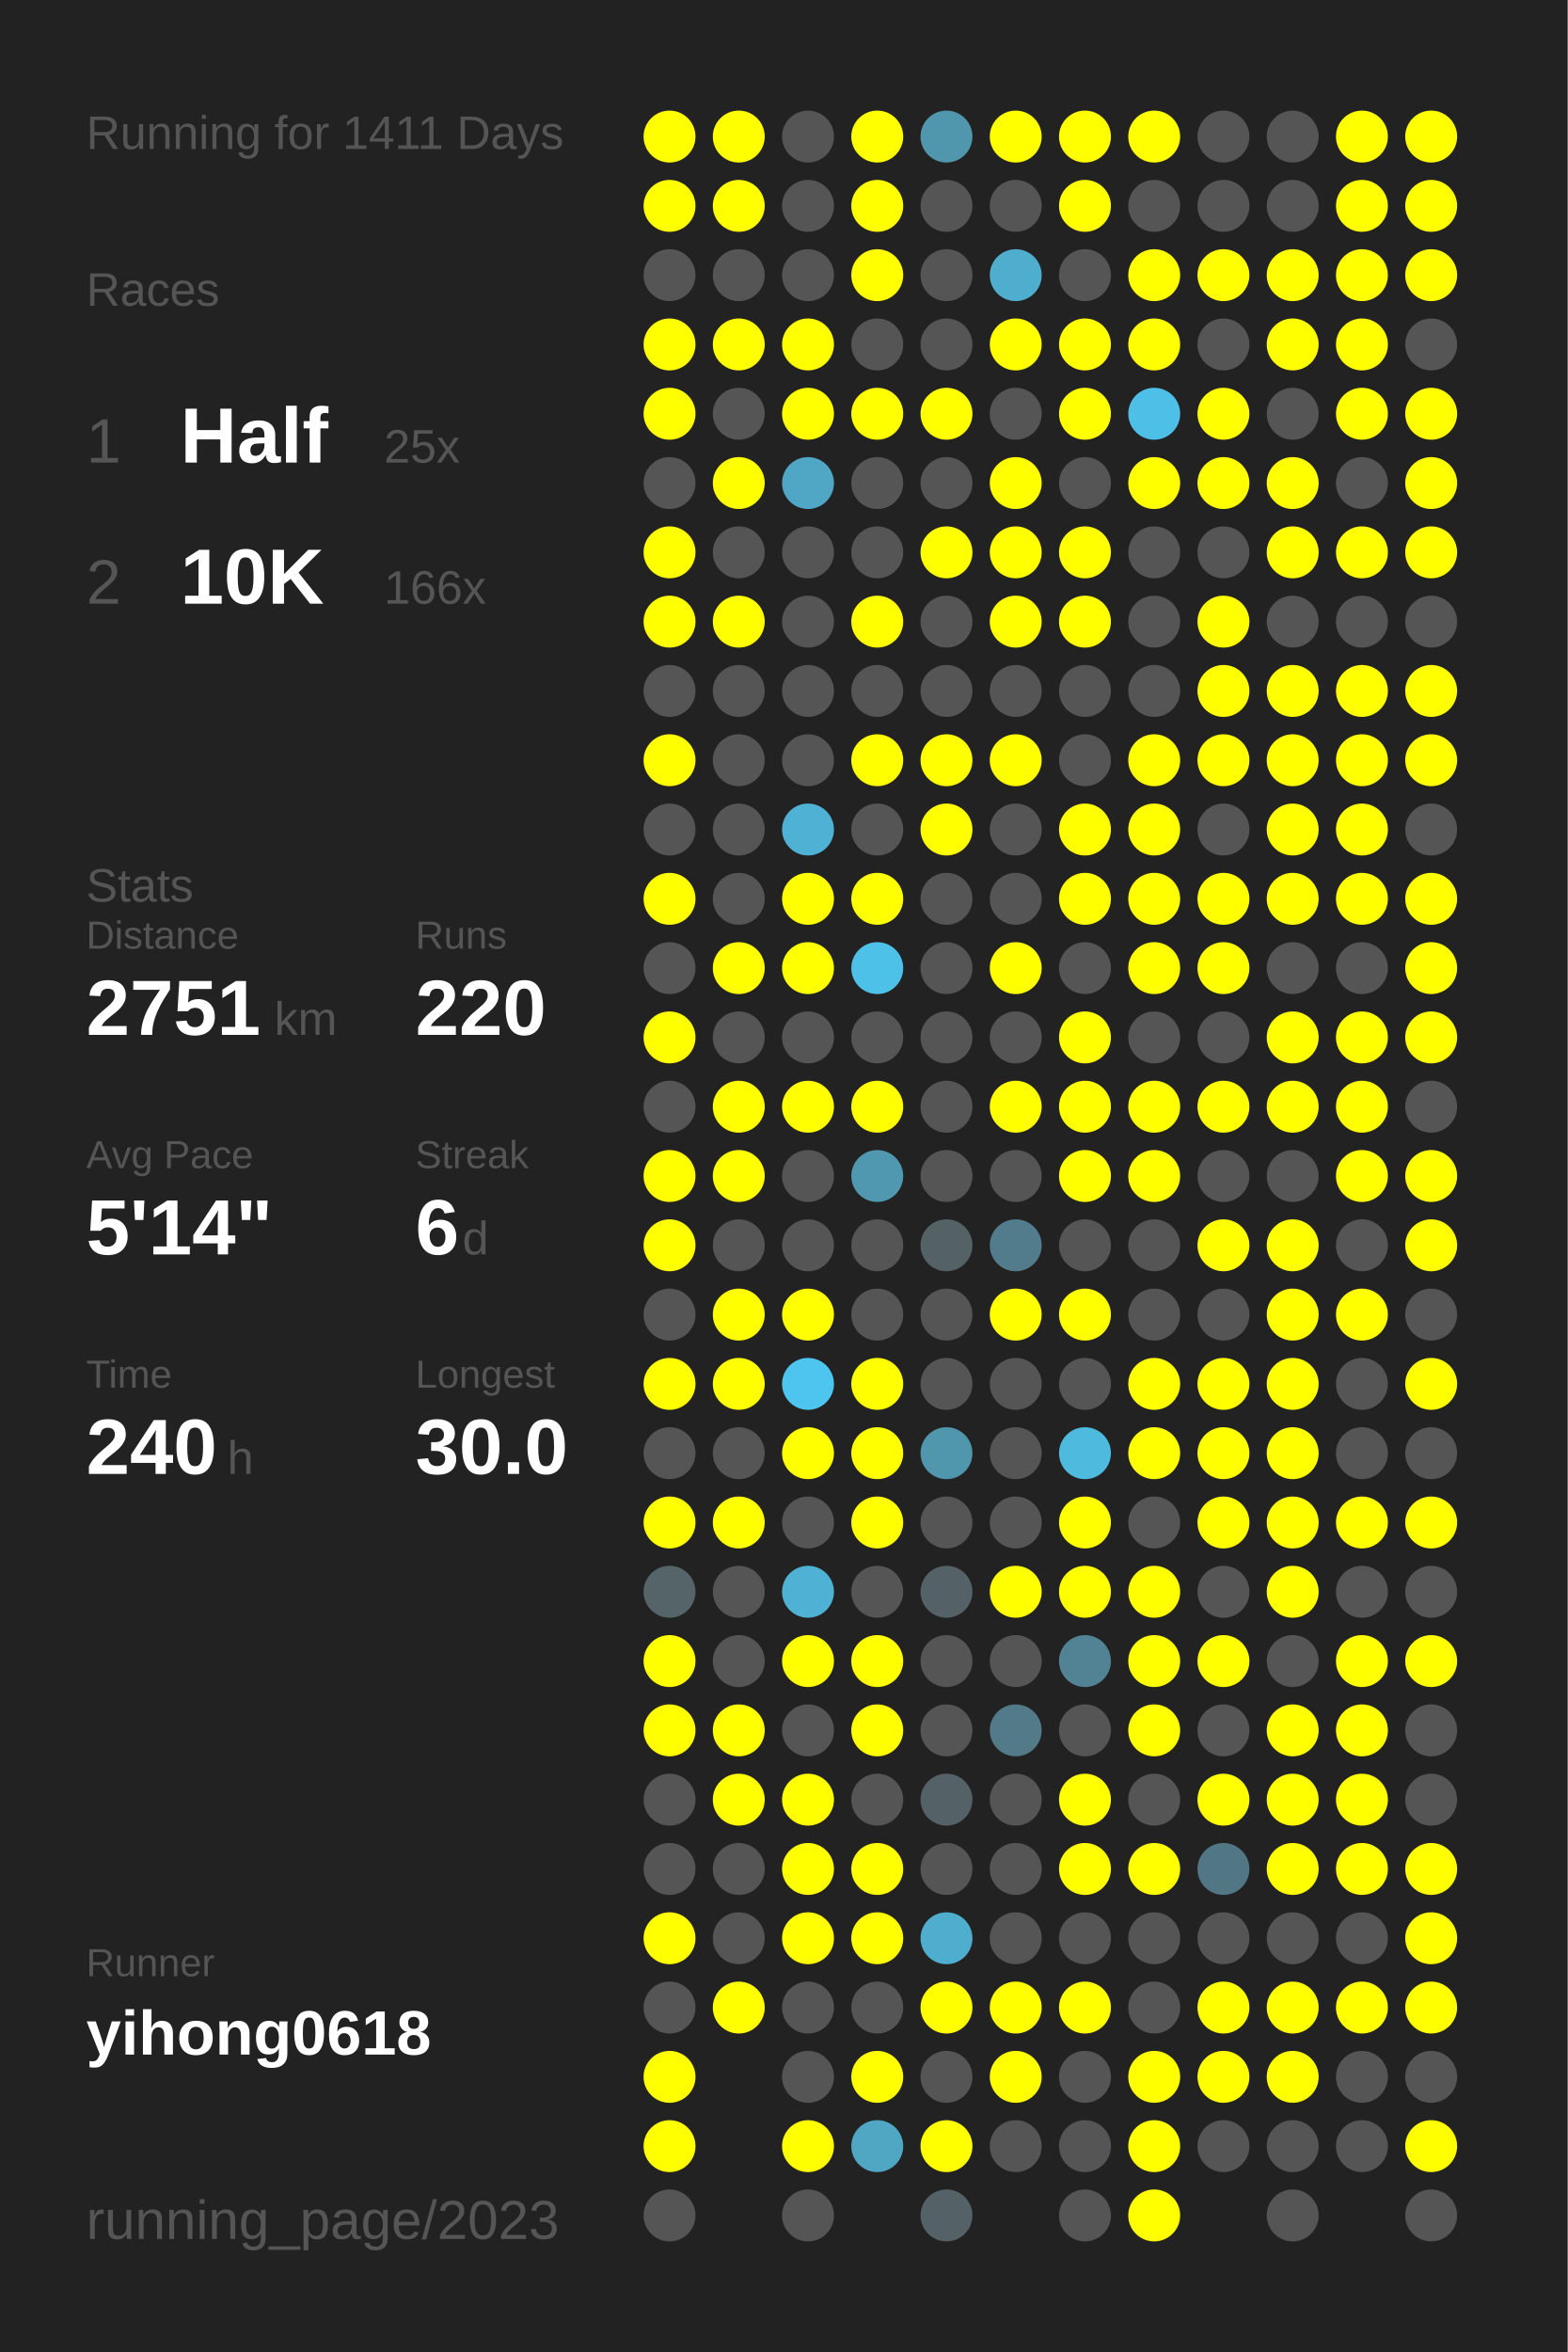
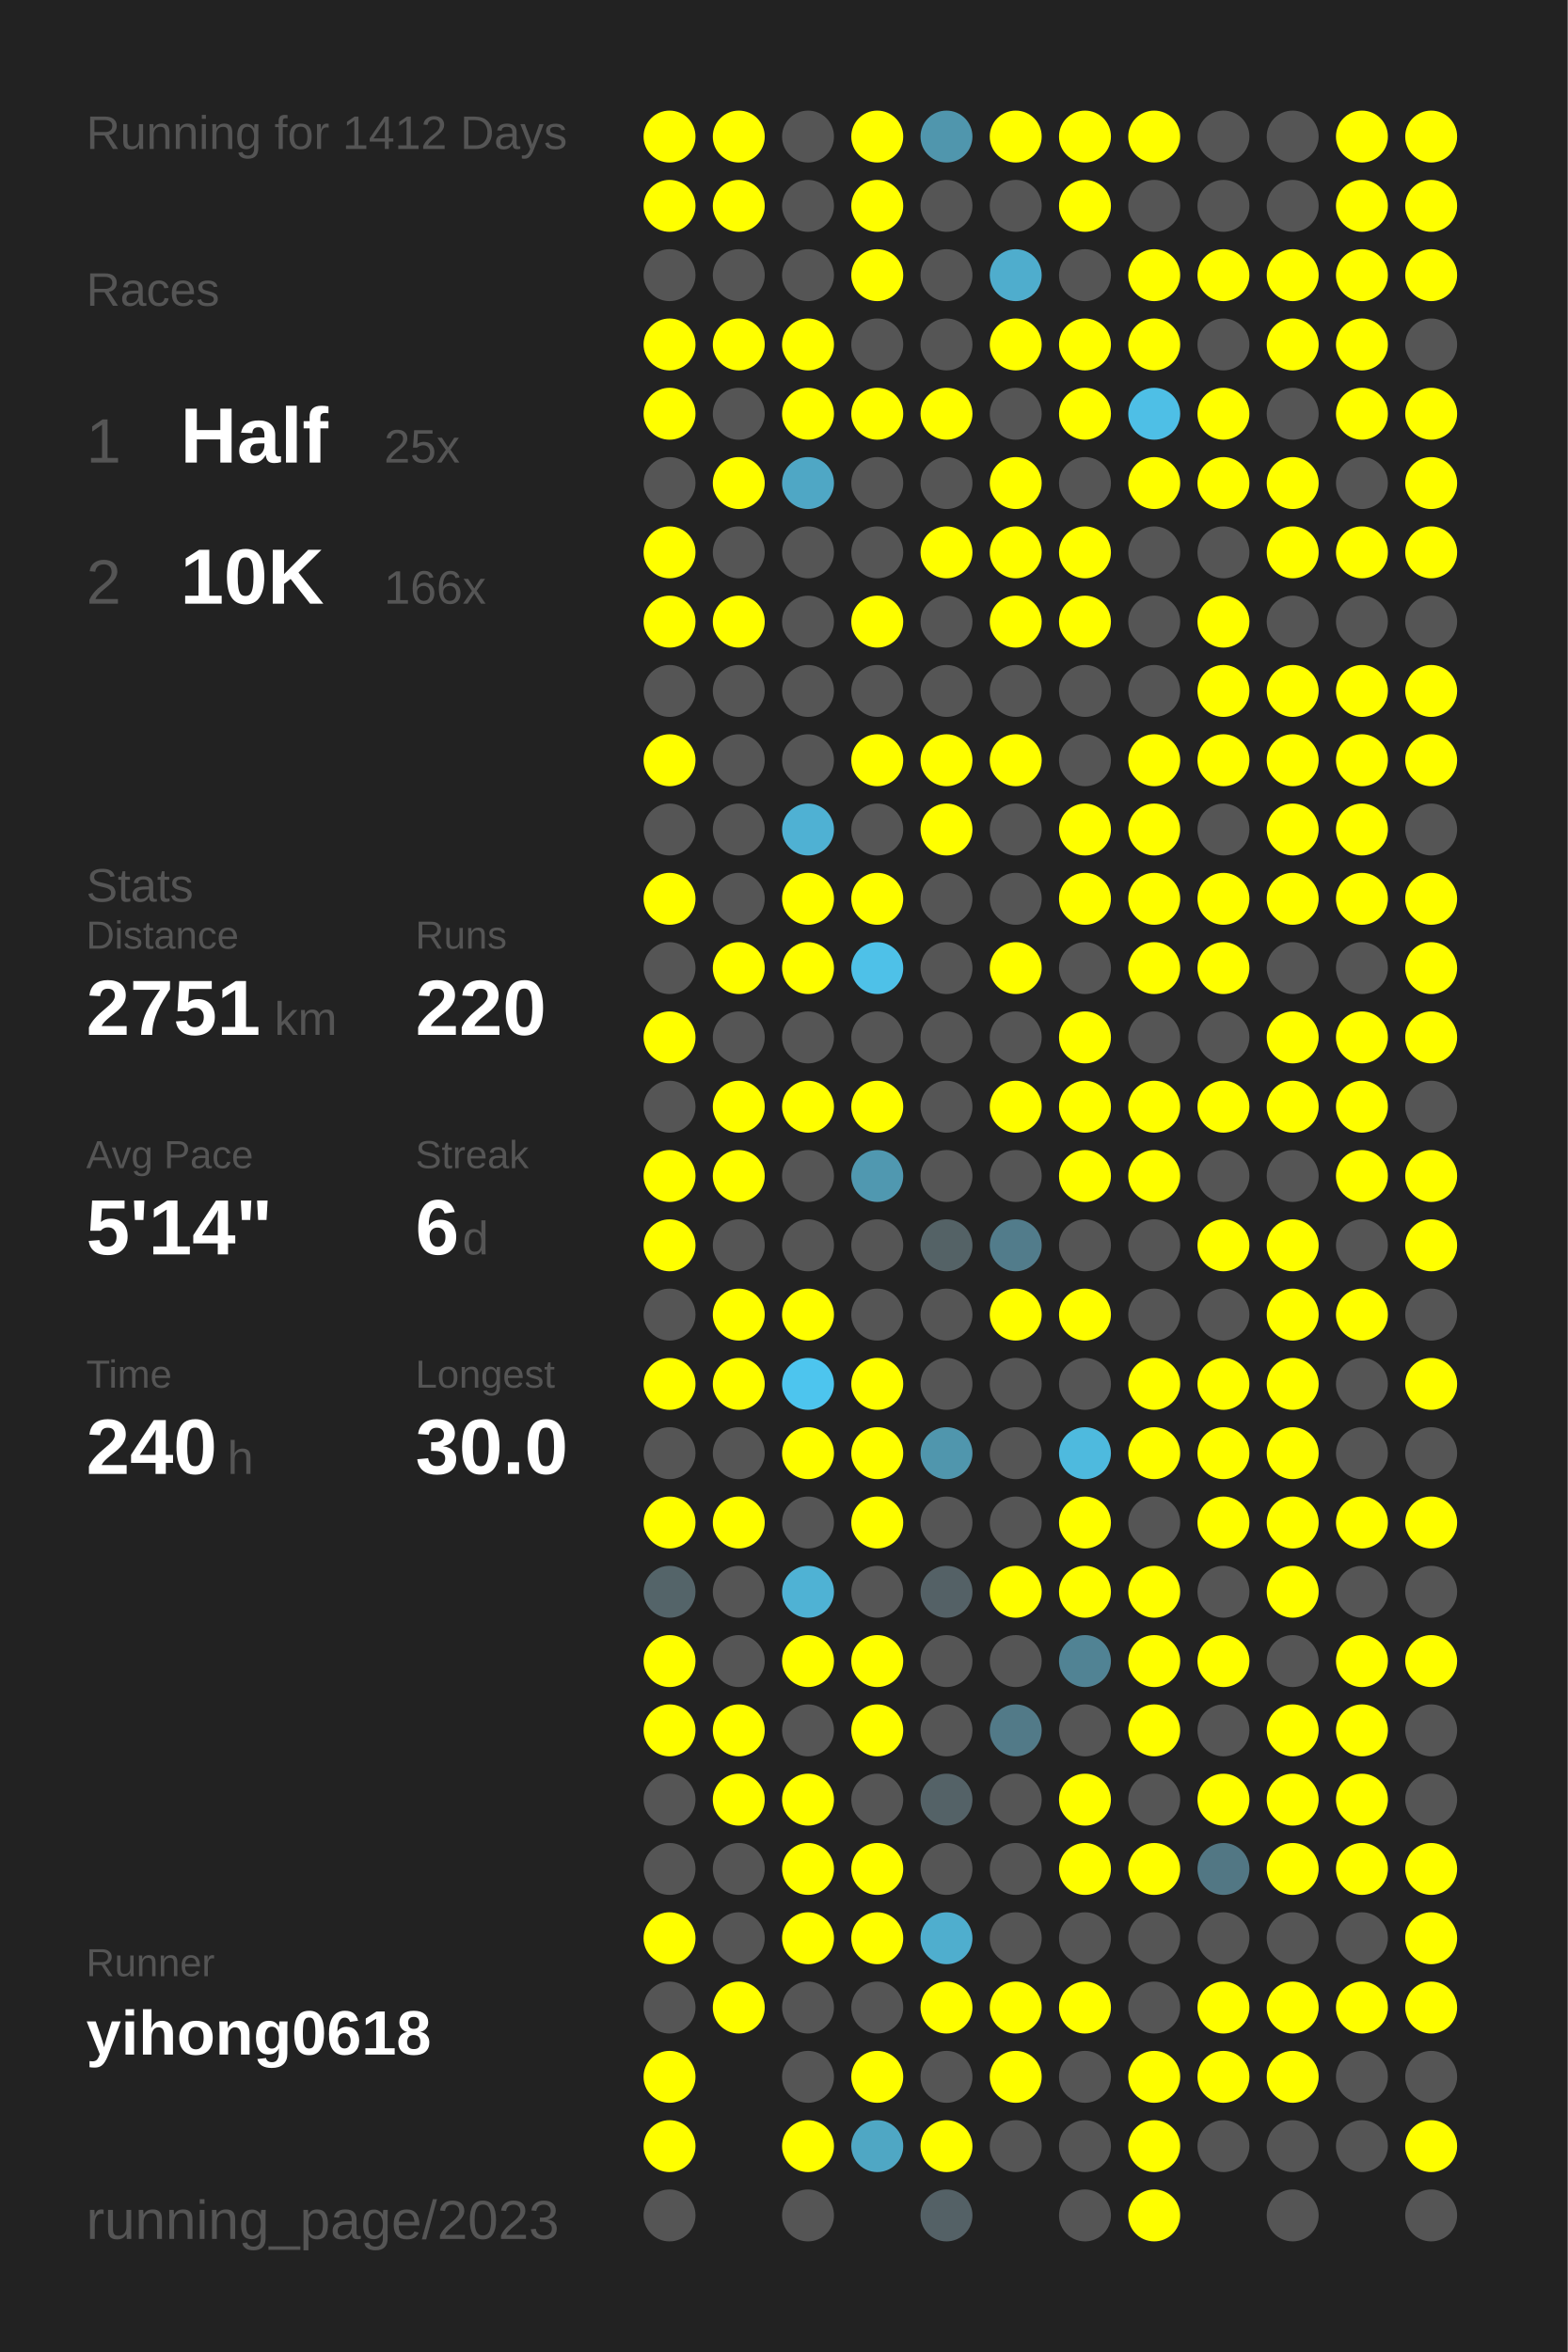
<svg xmlns="http://www.w3.org/2000/svg" baseProfile="full" height="300mm" version="1.1" viewBox="0,0,200,300" width="200mm">
  <defs />
  <rect fill="#222222" height="300" width="200" x="0" y="0" />
-   <text fill="#555555" style="font-size:6px; font-family:Arial;" x="11" y="19">Running for 1411 Days</text>
+   <text fill="#555555" style="font-size:6px; font-family:Arial;" x="11" y="19">Running for 1412 Days</text>
  <text fill="#555555" style="font-size:6px; font-family:Arial;" x="11" y="39">Races</text>
  <text fill="#555555" style="font-size:8px; font-family:Arial;" x="11" y="59">1</text>
  <text fill="#FFFFFF" style="font-size:10px; font-family:Arial; font-weight:bold;" x="23" y="59">Half</text>
  <text fill="#555555" style="font-size:6px; font-family:Arial;" x="49" y="59">25x</text>
  <text fill="#555555" style="font-size:8px; font-family:Arial;" x="11" y="77">2</text>
  <text fill="#FFFFFF" style="font-size:10px; font-family:Arial; font-weight:bold;" x="23" y="77">10K</text>
  <text fill="#555555" style="font-size:6px; font-family:Arial;" x="49" y="77">166x</text>
  <text fill="#555555" style="font-size:6px; font-family:Arial;" x="11" y="115">Stats</text>
  <text fill="#555555" style="font-size:5px; font-family:Arial;" x="11" y="121">Distance</text>
  <text fill="#FFFFFF" style="font-size:10px; font-family:Arial; font-weight:bold;" x="11" y="132">2751</text>
  <text fill="#555555" style="font-size:6px; font-family:Arial;" x="35" y="132">km</text>
  <text fill="#555555" style="font-size:5px; font-family:Arial;" x="53" y="121">Runs</text>
  <text fill="#FFFFFF" style="font-size:10px; font-family:Arial; font-weight:bold;" x="53" y="132">220</text>
  <text fill="#555555" style="font-size:5px; font-family:Arial;" x="11" y="149">Avg Pace</text>
  <text fill="#FFFFFF" style="font-size:10px; font-family:Arial; font-weight:bold;" x="11" y="160">5'14"</text>
  <text fill="#555555" style="font-size:5px; font-family:Arial;" x="53" y="149">Streak</text>
  <text fill="#FFFFFF" style="font-size:10px; font-family:Arial; font-weight:bold;" x="53" y="160">6</text>
  <text fill="#555555" style="font-size:6px; font-family:Arial;" x="59" y="160">d</text>
  <text fill="#555555" style="font-size:5px; font-family:Arial;" x="11" y="177">Time</text>
  <text fill="#FFFFFF" style="font-size:10px; font-family:Arial; font-weight:bold;" x="11" y="188">240</text>
  <text fill="#555555" style="font-size:6px; font-family:Arial;" x="29" y="188">h</text>
  <text fill="#555555" style="font-size:5px; font-family:Arial;" x="53" y="177">Longest</text>
  <text fill="#FFFFFF" style="font-size:10px; font-family:Arial; font-weight:bold;" x="53" y="188">30.0</text>
  <text fill="#555555" style="font-size:5px; font-family:Arial;" x="11" y="252.065">Runner</text>
  <text fill="#FFFFFF" style="font-size:8px; font-family:Arial; font-weight:bold;" x="11" y="262.065">yihong0618</text>
  <text fill="#555555" style="font-size:7px; font-family:Arial;" x="11" y="285.581">running_page/2023</text>
  <circle cx="85.417" cy="17.419" fill="#FFFF00" r="3.312" />
  <circle cx="85.417" cy="26.258" fill="#FFFF00" r="3.312" />
  <circle cx="85.417" cy="35.097" fill="#555555" r="3.312" />
  <circle cx="85.417" cy="43.935" fill="#FFFF00" r="3.312" />
  <circle cx="85.417" cy="52.774" fill="#FFFF00" r="3.312" />
  <circle cx="85.417" cy="61.613" fill="#555555" r="3.312" />
  <circle cx="85.417" cy="70.452" fill="#FFFF00" r="3.312" />
  <circle cx="85.417" cy="79.29" fill="#FFFF00" r="3.312" />
  <circle cx="85.417" cy="88.129" fill="#555555" r="3.312" />
  <circle cx="85.417" cy="96.968" fill="#FFFF00" r="3.312" />
  <circle cx="85.417" cy="105.806" fill="#555555" r="3.312" />
  <circle cx="85.417" cy="114.645" fill="#FFFF00" r="3.312" />
  <circle cx="85.417" cy="123.484" fill="#555555" r="3.312" />
  <circle cx="85.417" cy="132.323" fill="#FFFF00" r="3.312" />
  <circle cx="85.417" cy="141.161" fill="#555555" r="3.312" />
  <circle cx="85.417" cy="150" fill="#FFFF00" r="3.312" />
  <circle cx="85.417" cy="158.839" fill="#FFFF00" r="3.312" />
  <circle cx="85.417" cy="167.677" fill="#555555" r="3.312" />
  <circle cx="85.417" cy="176.516" fill="#FFFF00" r="3.312" />
  <circle cx="85.417" cy="185.355" fill="#555555" r="3.312" />
  <circle cx="85.417" cy="194.194" fill="#FFFF00" r="3.312" />
  <circle cx="85.417" cy="203.032" fill="#546469" r="3.312" />
  <circle cx="85.417" cy="211.871" fill="#FFFF00" r="3.312" />
  <circle cx="85.417" cy="220.71" fill="#FFFF00" r="3.312" />
  <circle cx="85.417" cy="229.548" fill="#555555" r="3.312" />
  <circle cx="85.417" cy="238.387" fill="#555555" r="3.312" />
  <circle cx="85.417" cy="247.226" fill="#FFFF00" r="3.312" />
  <circle cx="85.417" cy="256.065" fill="#555555" r="3.312" />
  <circle cx="85.417" cy="264.903" fill="#FFFF00" r="3.312" />
  <circle cx="85.417" cy="273.742" fill="#FFFF00" r="3.312" />
  <circle cx="85.417" cy="282.581" fill="#555555" r="3.312" />
  <circle cx="94.25" cy="17.419" fill="#FFFF00" r="3.312" />
  <circle cx="94.25" cy="26.258" fill="#FFFF00" r="3.312" />
  <circle cx="94.25" cy="35.097" fill="#555555" r="3.312" />
  <circle cx="94.25" cy="43.935" fill="#FFFF00" r="3.312" />
  <circle cx="94.25" cy="52.774" fill="#555555" r="3.312" />
  <circle cx="94.25" cy="61.613" fill="#FFFF00" r="3.312" />
  <circle cx="94.25" cy="70.452" fill="#555555" r="3.312" />
  <circle cx="94.25" cy="79.29" fill="#FFFF00" r="3.312" />
  <circle cx="94.25" cy="88.129" fill="#555555" r="3.312" />
  <circle cx="94.25" cy="96.968" fill="#555555" r="3.312" />
  <circle cx="94.25" cy="105.806" fill="#555555" r="3.312" />
  <circle cx="94.25" cy="114.645" fill="#555555" r="3.312" />
  <circle cx="94.25" cy="123.484" fill="#FFFF00" r="3.312" />
  <circle cx="94.25" cy="132.323" fill="#555555" r="3.312" />
  <circle cx="94.25" cy="141.161" fill="#FFFF00" r="3.312" />
  <circle cx="94.25" cy="150" fill="#FFFF00" r="3.312" />
  <circle cx="94.25" cy="158.839" fill="#555555" r="3.312" />
  <circle cx="94.25" cy="167.677" fill="#FFFF00" r="3.312" />
  <circle cx="94.25" cy="176.516" fill="#FFFF00" r="3.312" />
  <circle cx="94.25" cy="185.355" fill="#555555" r="3.312" />
  <circle cx="94.25" cy="194.194" fill="#FFFF00" r="3.312" />
  <circle cx="94.25" cy="203.032" fill="#555555" r="3.312" />
  <circle cx="94.25" cy="211.871" fill="#555555" r="3.312" />
  <circle cx="94.25" cy="220.71" fill="#FFFF00" r="3.312" />
  <circle cx="94.25" cy="229.548" fill="#FFFF00" r="3.312" />
  <circle cx="94.25" cy="238.387" fill="#555555" r="3.312" />
  <circle cx="94.25" cy="247.226" fill="#555555" r="3.312" />
  <circle cx="94.25" cy="256.065" fill="#FFFF00" r="3.312" />
  <circle cx="103.083" cy="17.419" fill="#555555" r="3.312" />
  <circle cx="103.083" cy="26.258" fill="#555555" r="3.312" />
  <circle cx="103.083" cy="35.097" fill="#555555" r="3.312" />
  <circle cx="103.083" cy="43.935" fill="#FFFF00" r="3.312" />
  <circle cx="103.083" cy="52.774" fill="#FFFF00" r="3.312" />
  <circle cx="103.083" cy="61.613" fill="#4fa7c5" r="3.312" />
  <circle cx="103.083" cy="70.452" fill="#555555" r="3.312" />
  <circle cx="103.083" cy="79.29" fill="#555555" r="3.312" />
  <circle cx="103.083" cy="88.129" fill="#555555" r="3.312" />
  <circle cx="103.083" cy="96.968" fill="#555555" r="3.312" />
  <circle cx="103.083" cy="105.806" fill="#4fb1d3" r="3.312" />
  <circle cx="103.083" cy="114.645" fill="#FFFF00" r="3.312" />
  <circle cx="103.083" cy="123.484" fill="#FFFF00" r="3.312" />
  <circle cx="103.083" cy="132.323" fill="#555555" r="3.312" />
  <circle cx="103.083" cy="141.161" fill="#FFFF00" r="3.312" />
  <circle cx="103.083" cy="150" fill="#555555" r="3.312" />
  <circle cx="103.083" cy="158.839" fill="#555555" r="3.312" />
  <circle cx="103.083" cy="167.677" fill="#FFFF00" r="3.312" />
  <circle cx="103.083" cy="176.516" fill="#4dc5ee" r="3.312" />
  <circle cx="103.083" cy="185.355" fill="#FFFF00" r="3.312" />
  <circle cx="103.083" cy="194.194" fill="#555555" r="3.312" />
  <circle cx="103.083" cy="203.032" fill="#4fb2d4" r="3.312" />
  <circle cx="103.083" cy="211.871" fill="#FFFF00" r="3.312" />
  <circle cx="103.083" cy="220.71" fill="#555555" r="3.312" />
  <circle cx="103.083" cy="229.548" fill="#FFFF00" r="3.312" />
  <circle cx="103.083" cy="238.387" fill="#FFFF00" r="3.312" />
  <circle cx="103.083" cy="247.226" fill="#FFFF00" r="3.312" />
  <circle cx="103.083" cy="256.065" fill="#555555" r="3.312" />
  <circle cx="103.083" cy="264.903" fill="#555555" r="3.312" />
  <circle cx="103.083" cy="273.742" fill="#FFFF00" r="3.312" />
  <circle cx="103.083" cy="282.581" fill="#555555" r="3.312" />
  <circle cx="111.917" cy="17.419" fill="#FFFF00" r="3.312" />
  <circle cx="111.917" cy="26.258" fill="#FFFF00" r="3.312" />
  <circle cx="111.917" cy="35.097" fill="#FFFF00" r="3.312" />
  <circle cx="111.917" cy="43.935" fill="#555555" r="3.312" />
  <circle cx="111.917" cy="52.774" fill="#FFFF00" r="3.312" />
  <circle cx="111.917" cy="61.613" fill="#555555" r="3.312" />
  <circle cx="111.917" cy="70.452" fill="#555555" r="3.312" />
  <circle cx="111.917" cy="79.29" fill="#FFFF00" r="3.312" />
  <circle cx="111.917" cy="88.129" fill="#555555" r="3.312" />
  <circle cx="111.917" cy="96.968" fill="#FFFF00" r="3.312" />
  <circle cx="111.917" cy="105.806" fill="#555555" r="3.312" />
  <circle cx="111.917" cy="114.645" fill="#FFFF00" r="3.312" />
  <circle cx="111.917" cy="123.484" fill="#4ec1e8" r="3.312" />
  <circle cx="111.917" cy="132.323" fill="#555555" r="3.312" />
  <circle cx="111.917" cy="141.161" fill="#FFFF00" r="3.312" />
  <circle cx="111.917" cy="150" fill="#5098b0" r="3.312" />
  <circle cx="111.917" cy="158.839" fill="#555555" r="3.312" />
  <circle cx="111.917" cy="167.677" fill="#555555" r="3.312" />
  <circle cx="111.917" cy="176.516" fill="#FFFF00" r="3.312" />
  <circle cx="111.917" cy="185.355" fill="#FFFF00" r="3.312" />
  <circle cx="111.917" cy="194.194" fill="#FFFF00" r="3.312" />
  <circle cx="111.917" cy="203.032" fill="#555555" r="3.312" />
  <circle cx="111.917" cy="211.871" fill="#FFFF00" r="3.312" />
  <circle cx="111.917" cy="220.71" fill="#FFFF00" r="3.312" />
  <circle cx="111.917" cy="229.548" fill="#555555" r="3.312" />
  <circle cx="111.917" cy="238.387" fill="#FFFF00" r="3.312" />
  <circle cx="111.917" cy="247.226" fill="#FFFF00" r="3.312" />
  <circle cx="111.917" cy="256.065" fill="#555555" r="3.312" />
  <circle cx="111.917" cy="264.903" fill="#FFFF00" r="3.312" />
  <circle cx="111.917" cy="273.742" fill="#4fa7c4" r="3.312" />
  <circle cx="120.75" cy="17.419" fill="#5096ad" r="3.312" />
  <circle cx="120.75" cy="26.258" fill="#555555" r="3.312" />
  <circle cx="120.75" cy="35.097" fill="#555555" r="3.312" />
  <circle cx="120.75" cy="43.935" fill="#555555" r="3.312" />
  <circle cx="120.75" cy="52.774" fill="#FFFF00" r="3.312" />
  <circle cx="120.75" cy="61.613" fill="#555555" r="3.312" />
  <circle cx="120.75" cy="70.452" fill="#FFFF00" r="3.312" />
  <circle cx="120.75" cy="79.29" fill="#555555" r="3.312" />
  <circle cx="120.75" cy="88.129" fill="#555555" r="3.312" />
  <circle cx="120.75" cy="96.968" fill="#FFFF00" r="3.312" />
  <circle cx="120.75" cy="105.806" fill="#FFFF00" r="3.312" />
  <circle cx="120.75" cy="114.645" fill="#555555" r="3.312" />
  <circle cx="120.75" cy="123.484" fill="#555555" r="3.312" />
  <circle cx="120.75" cy="132.323" fill="#555555" r="3.312" />
  <circle cx="120.75" cy="141.161" fill="#555555" r="3.312" />
  <circle cx="120.75" cy="150" fill="#555555" r="3.312" />
  <circle cx="120.75" cy="158.839" fill="#546266" r="3.312" />
  <circle cx="120.75" cy="167.677" fill="#555555" r="3.312" />
  <circle cx="120.75" cy="176.516" fill="#555555" r="3.312" />
  <circle cx="120.75" cy="185.355" fill="#5096ad" r="3.312" />
  <circle cx="120.75" cy="194.194" fill="#555555" r="3.312" />
  <circle cx="120.75" cy="203.032" fill="#546166" r="3.312" />
  <circle cx="120.75" cy="211.871" fill="#555555" r="3.312" />
  <circle cx="120.75" cy="220.71" fill="#555555" r="3.312" />
  <circle cx="120.75" cy="229.548" fill="#546267" r="3.312" />
  <circle cx="120.75" cy="238.387" fill="#555555" r="3.312" />
  <circle cx="120.75" cy="247.226" fill="#4faece" r="3.312" />
  <circle cx="120.75" cy="256.065" fill="#FFFF00" r="3.312" />
  <circle cx="120.75" cy="264.903" fill="#555555" r="3.312" />
  <circle cx="120.75" cy="273.742" fill="#FFFF00" r="3.312" />
  <circle cx="120.75" cy="282.581" fill="#546166" r="3.312" />
  <circle cx="129.583" cy="17.419" fill="#FFFF00" r="3.312" />
  <circle cx="129.583" cy="26.258" fill="#555555" r="3.312" />
  <circle cx="129.583" cy="35.097" fill="#4fadcd" r="3.312" />
  <circle cx="129.583" cy="43.935" fill="#FFFF00" r="3.312" />
  <circle cx="129.583" cy="52.774" fill="#555555" r="3.312" />
  <circle cx="129.583" cy="61.613" fill="#FFFF00" r="3.312" />
  <circle cx="129.583" cy="70.452" fill="#FFFF00" r="3.312" />
  <circle cx="129.583" cy="79.29" fill="#FFFF00" r="3.312" />
  <circle cx="129.583" cy="88.129" fill="#555555" r="3.312" />
  <circle cx="129.583" cy="96.968" fill="#FFFF00" r="3.312" />
  <circle cx="129.583" cy="105.806" fill="#555555" r="3.312" />
  <circle cx="129.583" cy="114.645" fill="#555555" r="3.312" />
  <circle cx="129.583" cy="123.484" fill="#FFFF00" r="3.312" />
  <circle cx="129.583" cy="132.323" fill="#555555" r="3.312" />
  <circle cx="129.583" cy="141.161" fill="#FFFF00" r="3.312" />
  <circle cx="129.583" cy="150" fill="#555555" r="3.312" />
  <circle cx="129.583" cy="158.839" fill="#527c8b" r="3.312" />
  <circle cx="129.583" cy="167.677" fill="#FFFF00" r="3.312" />
  <circle cx="129.583" cy="176.516" fill="#555555" r="3.312" />
  <circle cx="129.583" cy="185.355" fill="#555555" r="3.312" />
  <circle cx="129.583" cy="194.194" fill="#555555" r="3.312" />
  <circle cx="129.583" cy="203.032" fill="#FFFF00" r="3.312" />
  <circle cx="129.583" cy="211.871" fill="#555555" r="3.312" />
  <circle cx="129.583" cy="220.71" fill="#527a88" r="3.312" />
  <circle cx="129.583" cy="229.548" fill="#555555" r="3.312" />
  <circle cx="129.583" cy="238.387" fill="#555555" r="3.312" />
  <circle cx="129.583" cy="247.226" fill="#555555" r="3.312" />
  <circle cx="129.583" cy="256.065" fill="#FFFF00" r="3.312" />
  <circle cx="129.583" cy="264.903" fill="#FFFF00" r="3.312" />
  <circle cx="129.583" cy="273.742" fill="#555555" r="3.312" />
  <circle cx="138.417" cy="17.419" fill="#FFFF00" r="3.312" />
  <circle cx="138.417" cy="26.258" fill="#FFFF00" r="3.312" />
  <circle cx="138.417" cy="35.097" fill="#555555" r="3.312" />
  <circle cx="138.417" cy="43.935" fill="#FFFF00" r="3.312" />
  <circle cx="138.417" cy="52.774" fill="#FFFF00" r="3.312" />
  <circle cx="138.417" cy="61.613" fill="#555555" r="3.312" />
  <circle cx="138.417" cy="70.452" fill="#FFFF00" r="3.312" />
  <circle cx="138.417" cy="79.29" fill="#FFFF00" r="3.312" />
  <circle cx="138.417" cy="88.129" fill="#555555" r="3.312" />
  <circle cx="138.417" cy="96.968" fill="#555555" r="3.312" />
  <circle cx="138.417" cy="105.806" fill="#FFFF00" r="3.312" />
  <circle cx="138.417" cy="114.645" fill="#FFFF00" r="3.312" />
  <circle cx="138.417" cy="123.484" fill="#555555" r="3.312" />
  <circle cx="138.417" cy="132.323" fill="#FFFF00" r="3.312" />
  <circle cx="138.417" cy="141.161" fill="#FFFF00" r="3.312" />
  <circle cx="138.417" cy="150" fill="#FFFF00" r="3.312" />
  <circle cx="138.417" cy="158.839" fill="#555555" r="3.312" />
  <circle cx="138.417" cy="167.677" fill="#FFFF00" r="3.312" />
  <circle cx="138.417" cy="176.516" fill="#555555" r="3.312" />
  <circle cx="138.417" cy="185.355" fill="#4ebade" r="3.312" />
  <circle cx="138.417" cy="194.194" fill="#FFFF00" r="3.312" />
  <circle cx="138.417" cy="203.032" fill="#FFFF00" r="3.312" />
  <circle cx="138.417" cy="211.871" fill="#518394" r="3.312" />
  <circle cx="138.417" cy="220.71" fill="#555555" r="3.312" />
  <circle cx="138.417" cy="229.548" fill="#FFFF00" r="3.312" />
  <circle cx="138.417" cy="238.387" fill="#FFFF00" r="3.312" />
  <circle cx="138.417" cy="247.226" fill="#555555" r="3.312" />
  <circle cx="138.417" cy="256.065" fill="#FFFF00" r="3.312" />
  <circle cx="138.417" cy="264.903" fill="#555555" r="3.312" />
  <circle cx="138.417" cy="273.742" fill="#555555" r="3.312" />
  <circle cx="138.417" cy="282.581" fill="#555555" r="3.312" />
  <circle cx="147.25" cy="17.419" fill="#FFFF00" r="3.312" />
  <circle cx="147.25" cy="26.258" fill="#555555" r="3.312" />
  <circle cx="147.25" cy="35.097" fill="#FFFF00" r="3.312" />
  <circle cx="147.25" cy="43.935" fill="#FFFF00" r="3.312" />
  <circle cx="147.25" cy="52.774" fill="#4ebfe6" r="3.312" />
  <circle cx="147.25" cy="61.613" fill="#FFFF00" r="3.312" />
  <circle cx="147.25" cy="70.452" fill="#555555" r="3.312" />
  <circle cx="147.25" cy="79.29" fill="#555555" r="3.312" />
  <circle cx="147.25" cy="88.129" fill="#555555" r="3.312" />
  <circle cx="147.25" cy="96.968" fill="#FFFF00" r="3.312" />
  <circle cx="147.25" cy="105.806" fill="#FFFF00" r="3.312" />
  <circle cx="147.25" cy="114.645" fill="#FFFF00" r="3.312" />
  <circle cx="147.25" cy="123.484" fill="#FFFF00" r="3.312" />
  <circle cx="147.25" cy="132.323" fill="#555555" r="3.312" />
  <circle cx="147.25" cy="141.161" fill="#FFFF00" r="3.312" />
  <circle cx="147.25" cy="150" fill="#FFFF00" r="3.312" />
  <circle cx="147.25" cy="158.839" fill="#555555" r="3.312" />
  <circle cx="147.25" cy="167.677" fill="#555555" r="3.312" />
  <circle cx="147.25" cy="176.516" fill="#FFFF00" r="3.312" />
  <circle cx="147.25" cy="185.355" fill="#FFFF00" r="3.312" />
  <circle cx="147.25" cy="194.194" fill="#555555" r="3.312" />
  <circle cx="147.25" cy="203.032" fill="#FFFF00" r="3.312" />
  <circle cx="147.25" cy="211.871" fill="#FFFF00" r="3.312" />
  <circle cx="147.25" cy="220.71" fill="#FFFF00" r="3.312" />
  <circle cx="147.25" cy="229.548" fill="#555555" r="3.312" />
  <circle cx="147.25" cy="238.387" fill="#FFFF00" r="3.312" />
  <circle cx="147.25" cy="247.226" fill="#555555" r="3.312" />
  <circle cx="147.25" cy="256.065" fill="#555555" r="3.312" />
  <circle cx="147.25" cy="264.903" fill="#FFFF00" r="3.312" />
  <circle cx="147.25" cy="273.742" fill="#FFFF00" r="3.312" />
  <circle cx="147.25" cy="282.581" fill="#FFFF00" r="3.312" />
  <circle cx="156.083" cy="17.419" fill="#555555" r="3.312" />
  <circle cx="156.083" cy="26.258" fill="#555555" r="3.312" />
  <circle cx="156.083" cy="35.097" fill="#FFFF00" r="3.312" />
  <circle cx="156.083" cy="43.935" fill="#555555" r="3.312" />
  <circle cx="156.083" cy="52.774" fill="#FFFF00" r="3.312" />
  <circle cx="156.083" cy="61.613" fill="#FFFF00" r="3.312" />
  <circle cx="156.083" cy="70.452" fill="#555555" r="3.312" />
  <circle cx="156.083" cy="79.29" fill="#FFFF00" r="3.312" />
  <circle cx="156.083" cy="88.129" fill="#FFFF00" r="3.312" />
  <circle cx="156.083" cy="96.968" fill="#FFFF00" r="3.312" />
  <circle cx="156.083" cy="105.806" fill="#555555" r="3.312" />
  <circle cx="156.083" cy="114.645" fill="#FFFF00" r="3.312" />
  <circle cx="156.083" cy="123.484" fill="#FFFF00" r="3.312" />
  <circle cx="156.083" cy="132.323" fill="#555555" r="3.312" />
  <circle cx="156.083" cy="141.161" fill="#FFFF00" r="3.312" />
  <circle cx="156.083" cy="150" fill="#555555" r="3.312" />
  <circle cx="156.083" cy="158.839" fill="#FFFF00" r="3.312" />
  <circle cx="156.083" cy="167.677" fill="#555555" r="3.312" />
  <circle cx="156.083" cy="176.516" fill="#FFFF00" r="3.312" />
  <circle cx="156.083" cy="185.355" fill="#FFFF00" r="3.312" />
  <circle cx="156.083" cy="194.194" fill="#FFFF00" r="3.312" />
  <circle cx="156.083" cy="203.032" fill="#555555" r="3.312" />
  <circle cx="156.083" cy="211.871" fill="#FFFF00" r="3.312" />
  <circle cx="156.083" cy="220.71" fill="#555555" r="3.312" />
  <circle cx="156.083" cy="229.548" fill="#FFFF00" r="3.312" />
  <circle cx="156.083" cy="238.387" fill="#527784" r="3.312" />
  <circle cx="156.083" cy="247.226" fill="#555555" r="3.312" />
  <circle cx="156.083" cy="256.065" fill="#FFFF00" r="3.312" />
  <circle cx="156.083" cy="264.903" fill="#FFFF00" r="3.312" />
  <circle cx="156.083" cy="273.742" fill="#555555" r="3.312" />
  <circle cx="164.917" cy="17.419" fill="#555555" r="3.312" />
  <circle cx="164.917" cy="26.258" fill="#555555" r="3.312" />
  <circle cx="164.917" cy="35.097" fill="#FFFF00" r="3.312" />
  <circle cx="164.917" cy="43.935" fill="#FFFF00" r="3.312" />
  <circle cx="164.917" cy="52.774" fill="#555555" r="3.312" />
  <circle cx="164.917" cy="61.613" fill="#FFFF00" r="3.312" />
  <circle cx="164.917" cy="70.452" fill="#FFFF00" r="3.312" />
  <circle cx="164.917" cy="79.29" fill="#555555" r="3.312" />
  <circle cx="164.917" cy="88.129" fill="#FFFF00" r="3.312" />
  <circle cx="164.917" cy="96.968" fill="#FFFF00" r="3.312" />
  <circle cx="164.917" cy="105.806" fill="#FFFF00" r="3.312" />
  <circle cx="164.917" cy="114.645" fill="#FFFF00" r="3.312" />
  <circle cx="164.917" cy="123.484" fill="#555555" r="3.312" />
  <circle cx="164.917" cy="132.323" fill="#FFFF00" r="3.312" />
  <circle cx="164.917" cy="141.161" fill="#FFFF00" r="3.312" />
  <circle cx="164.917" cy="150" fill="#555555" r="3.312" />
  <circle cx="164.917" cy="158.839" fill="#FFFF00" r="3.312" />
  <circle cx="164.917" cy="167.677" fill="#FFFF00" r="3.312" />
  <circle cx="164.917" cy="176.516" fill="#FFFF00" r="3.312" />
  <circle cx="164.917" cy="185.355" fill="#FFFF00" r="3.312" />
  <circle cx="164.917" cy="194.194" fill="#FFFF00" r="3.312" />
  <circle cx="164.917" cy="203.032" fill="#FFFF00" r="3.312" />
  <circle cx="164.917" cy="211.871" fill="#555555" r="3.312" />
  <circle cx="164.917" cy="220.71" fill="#FFFF00" r="3.312" />
  <circle cx="164.917" cy="229.548" fill="#FFFF00" r="3.312" />
  <circle cx="164.917" cy="238.387" fill="#FFFF00" r="3.312" />
  <circle cx="164.917" cy="247.226" fill="#555555" r="3.312" />
  <circle cx="164.917" cy="256.065" fill="#FFFF00" r="3.312" />
  <circle cx="164.917" cy="264.903" fill="#FFFF00" r="3.312" />
  <circle cx="164.917" cy="273.742" fill="#555555" r="3.312" />
  <circle cx="164.917" cy="282.581" fill="#555555" r="3.312" />
  <circle cx="173.75" cy="17.419" fill="#FFFF00" r="3.312" />
  <circle cx="173.75" cy="26.258" fill="#FFFF00" r="3.312" />
  <circle cx="173.75" cy="35.097" fill="#FFFF00" r="3.312" />
  <circle cx="173.75" cy="43.935" fill="#FFFF00" r="3.312" />
  <circle cx="173.75" cy="52.774" fill="#FFFF00" r="3.312" />
  <circle cx="173.75" cy="61.613" fill="#555555" r="3.312" />
  <circle cx="173.75" cy="70.452" fill="#FFFF00" r="3.312" />
  <circle cx="173.75" cy="79.29" fill="#555555" r="3.312" />
  <circle cx="173.75" cy="88.129" fill="#FFFF00" r="3.312" />
  <circle cx="173.75" cy="96.968" fill="#FFFF00" r="3.312" />
  <circle cx="173.75" cy="105.806" fill="#FFFF00" r="3.312" />
  <circle cx="173.75" cy="114.645" fill="#FFFF00" r="3.312" />
  <circle cx="173.75" cy="123.484" fill="#555555" r="3.312" />
  <circle cx="173.75" cy="132.323" fill="#FFFF00" r="3.312" />
  <circle cx="173.75" cy="141.161" fill="#FFFF00" r="3.312" />
  <circle cx="173.75" cy="150" fill="#FFFF00" r="3.312" />
  <circle cx="173.75" cy="158.839" fill="#555555" r="3.312" />
  <circle cx="173.75" cy="167.677" fill="#FFFF00" r="3.312" />
  <circle cx="173.75" cy="176.516" fill="#555555" r="3.312" />
  <circle cx="173.75" cy="185.355" fill="#555555" r="3.312" />
  <circle cx="173.75" cy="194.194" fill="#FFFF00" r="3.312" />
  <circle cx="173.75" cy="203.032" fill="#555555" r="3.312" />
  <circle cx="173.75" cy="211.871" fill="#FFFF00" r="3.312" />
  <circle cx="173.75" cy="220.71" fill="#FFFF00" r="3.312" />
  <circle cx="173.75" cy="229.548" fill="#FFFF00" r="3.312" />
  <circle cx="173.75" cy="238.387" fill="#FFFF00" r="3.312" />
  <circle cx="173.75" cy="247.226" fill="#555555" r="3.312" />
  <circle cx="173.75" cy="256.065" fill="#FFFF00" r="3.312" />
  <circle cx="173.75" cy="264.903" fill="#555555" r="3.312" />
  <circle cx="173.75" cy="273.742" fill="#555555" r="3.312" />
  <circle cx="182.583" cy="17.419" fill="#FFFF00" r="3.312" />
  <circle cx="182.583" cy="26.258" fill="#FFFF00" r="3.312" />
  <circle cx="182.583" cy="35.097" fill="#FFFF00" r="3.312" />
  <circle cx="182.583" cy="43.935" fill="#555555" r="3.312" />
  <circle cx="182.583" cy="52.774" fill="#FFFF00" r="3.312" />
  <circle cx="182.583" cy="61.613" fill="#FFFF00" r="3.312" />
  <circle cx="182.583" cy="70.452" fill="#FFFF00" r="3.312" />
  <circle cx="182.583" cy="79.29" fill="#555555" r="3.312" />
  <circle cx="182.583" cy="88.129" fill="#FFFF00" r="3.312" />
  <circle cx="182.583" cy="96.968" fill="#FFFF00" r="3.312" />
  <circle cx="182.583" cy="105.806" fill="#555555" r="3.312" />
  <circle cx="182.583" cy="114.645" fill="#FFFF00" r="3.312" />
  <circle cx="182.583" cy="123.484" fill="#FFFF00" r="3.312" />
  <circle cx="182.583" cy="132.323" fill="#FFFF00" r="3.312" />
  <circle cx="182.583" cy="141.161" fill="#555555" r="3.312" />
  <circle cx="182.583" cy="150" fill="#FFFF00" r="3.312" />
  <circle cx="182.583" cy="158.839" fill="#FFFF00" r="3.312" />
  <circle cx="182.583" cy="167.677" fill="#555555" r="3.312" />
  <circle cx="182.583" cy="176.516" fill="#FFFF00" r="3.312" />
  <circle cx="182.583" cy="185.355" fill="#555555" r="3.312" />
  <circle cx="182.583" cy="194.194" fill="#FFFF00" r="3.312" />
  <circle cx="182.583" cy="203.032" fill="#555555" r="3.312" />
  <circle cx="182.583" cy="211.871" fill="#FFFF00" r="3.312" />
  <circle cx="182.583" cy="220.71" fill="#555555" r="3.312" />
  <circle cx="182.583" cy="229.548" fill="#555555" r="3.312" />
  <circle cx="182.583" cy="238.387" fill="#FFFF00" r="3.312" />
  <circle cx="182.583" cy="247.226" fill="#FFFF00" r="3.312" />
  <circle cx="182.583" cy="256.065" fill="#FFFF00" r="3.312" />
  <circle cx="182.583" cy="264.903" fill="#555555" r="3.312" />
  <circle cx="182.583" cy="273.742" fill="#FFFF00" r="3.312" />
  <circle cx="182.583" cy="282.581" fill="#555555" r="3.312" />
</svg>
